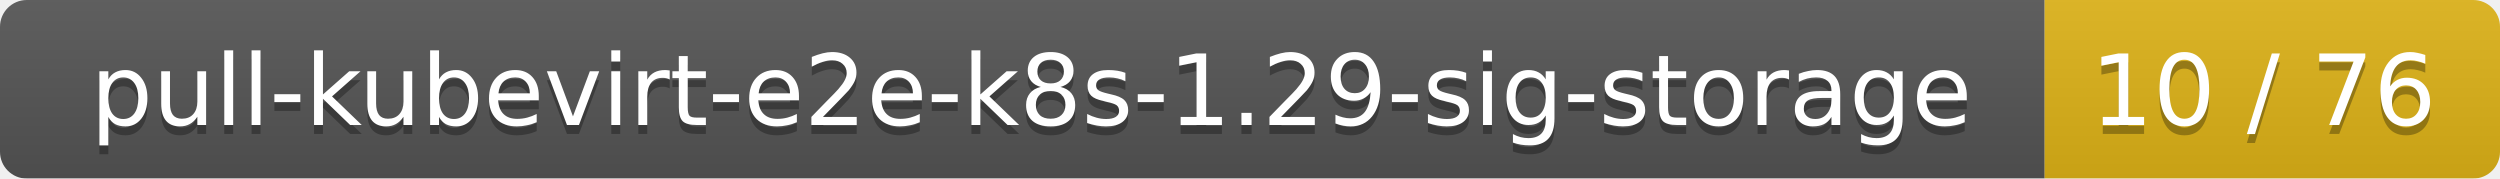
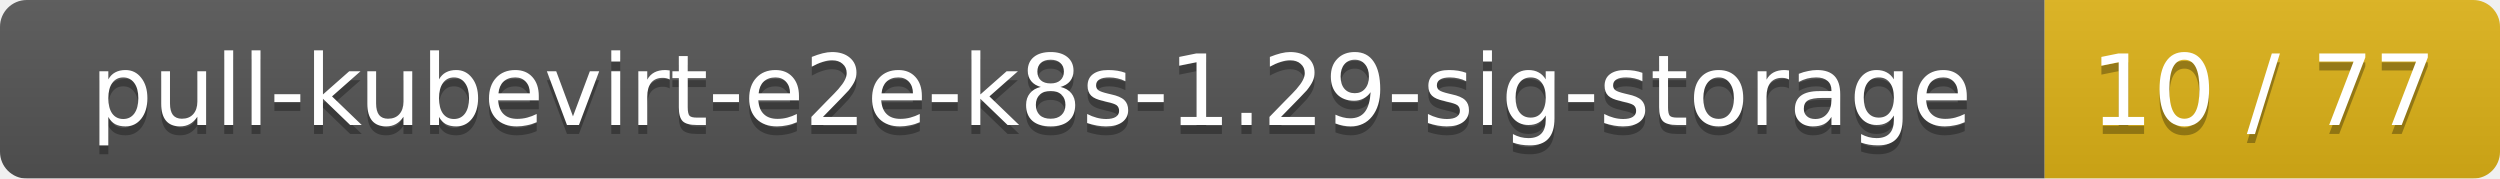
<svg xmlns="http://www.w3.org/2000/svg" width="280" height="20">
  <linearGradient id="smooth" x2="0" y2="100%">
    <stop offset="0" stop-color="#bbb" stop-opacity=".1" />
    <stop offset="1" stop-opacity=".1" />
  </linearGradient>
  <mask id="round">
    <rect width="280" height="20" rx="3" fill="#fff" />
  </mask>
  <g mask="url(#round)">
    <rect width="229" height="20" fill="#555" />
    <rect x="229" width="51" height="20" fill="#dfb317" />
    <rect width="280" height="20" fill="url(#smooth)" />
  </g>
  <g fill="#fff" text-anchor="middle" font-family="DejaVu Sans,Verdana,Geneva,sans-serif" font-size="11">
    <text x="115.5" y="15" fill="#010101" fill-opacity=".3">pull-kubevirt-e2e-k8s-1.29-sig-storage</text>
    <text x="115.5" y="14">pull-kubevirt-e2e-k8s-1.29-sig-storage</text>
-     <text x="253.5" y="15" fill="#010101" fill-opacity=".3">10 / 76</text>
-     <text x="253.5" y="14">10 / 76</text>
+     <text x="253.5" y="15" fill="#010101" fill-opacity=".3">10 / 77</text>
+     <text x="253.5" y="14">10 / 77</text>
  </g>
</svg>
